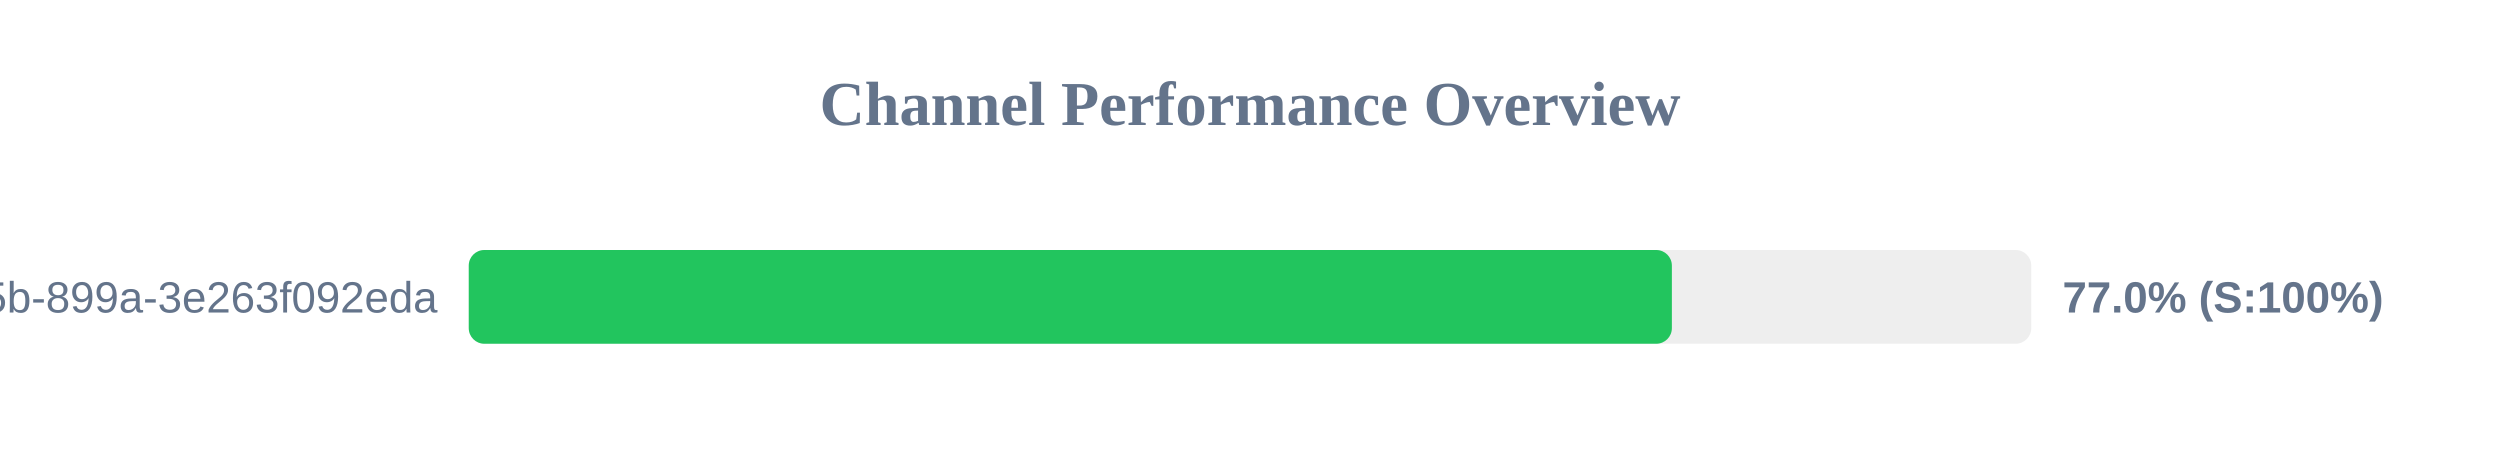
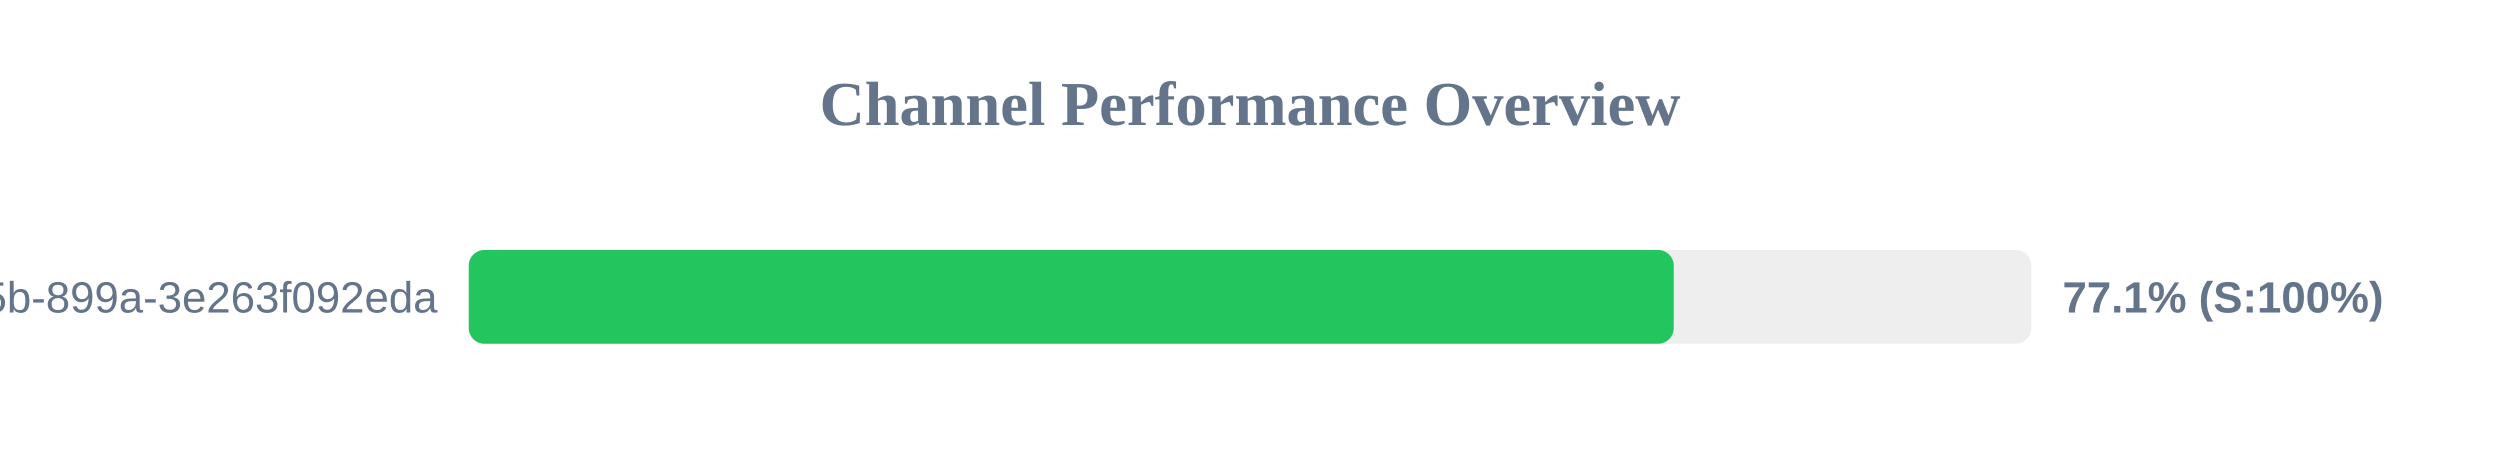
<svg xmlns="http://www.w3.org/2000/svg" width="800" height="150" version="1.1">
  <style>
        .row { font: 14px Arial; fill: #64748b; }
        .score { font: bold 14px Arial; fill: #64748b; }
    </style>
  <text x="400" y="40" text-anchor="middle" font-size="20px" font-weight="bold" fill="#64748b">Channel Performance Overview</text>
  <rect x="150" y="80" width="500" height="30" fill="#eee" rx="5" />
-   <rect x="150" y="80" width="385.0" height="30" fill="#22c55e" rx="5" />
+   <rect x="150" y="80" width="385.6" height="30" fill="#22c55e" rx="5" />
  <text x="140" y="100" text-anchor="end" class="row">?uuid=6bf726db-fb0b-405b-899a-3e263f092eda</text>
-   <text x="660" y="100" text-anchor="start" class="score">77.0% (S:100%)</text>
+   <text x="660" y="100" text-anchor="start" class="score">77.1% (S:100%)</text>
</svg>
